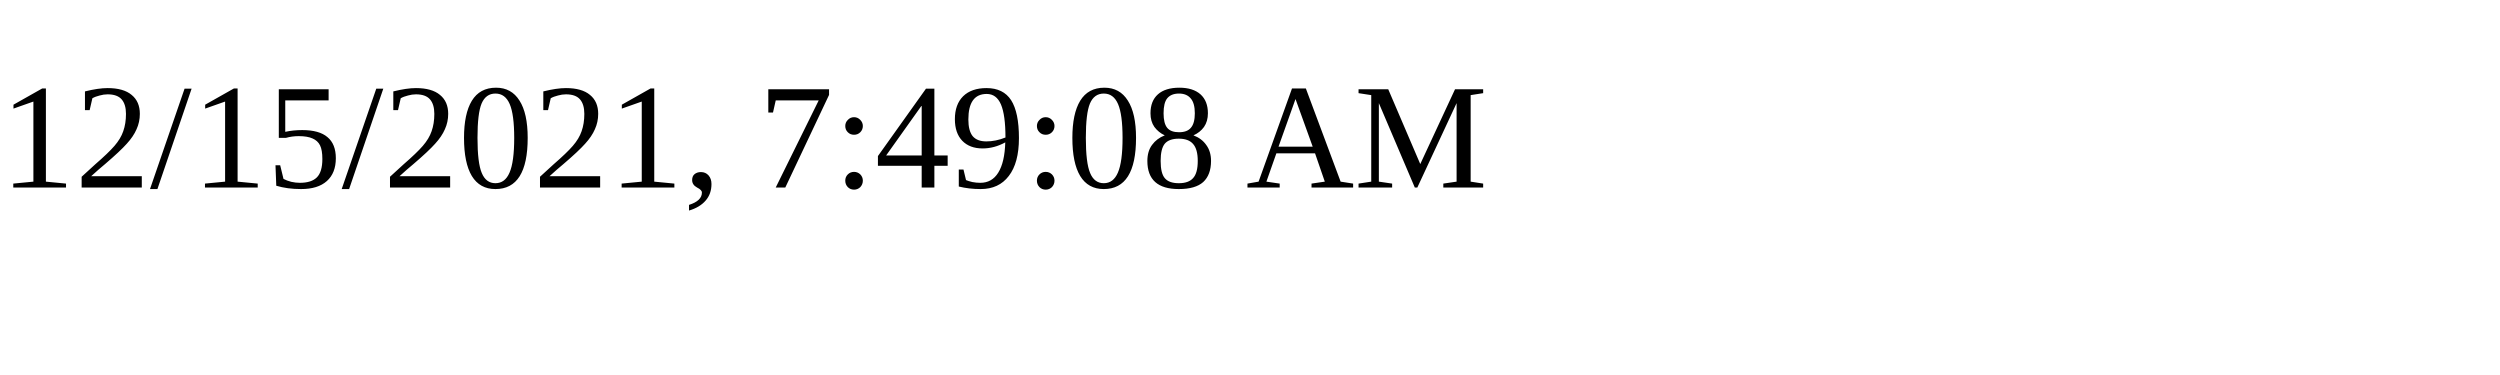
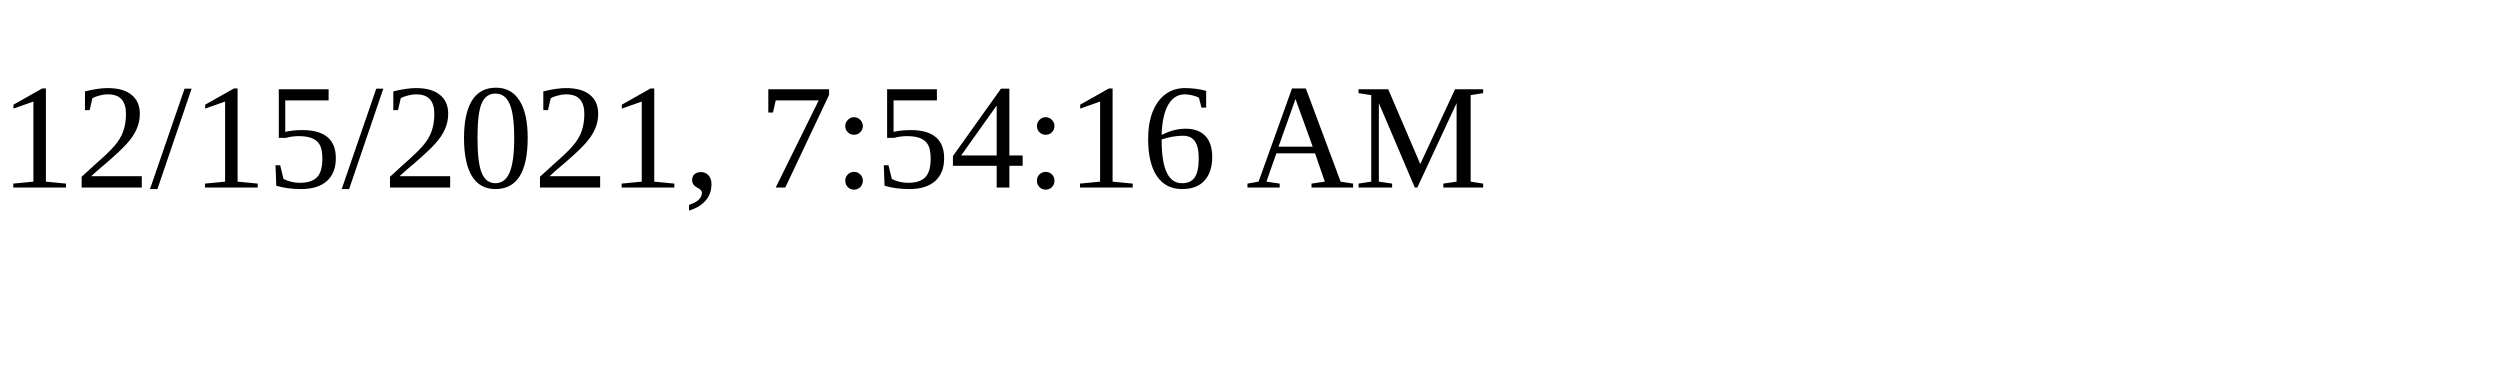
<svg xmlns="http://www.w3.org/2000/svg" height="30" width="200">
-   <text x="0" y="15">12/15/2021, 7:49:08 AM</text>
+   <text x="0" y="15">12/15/2021, 7:54:16 AM</text>
</svg>
